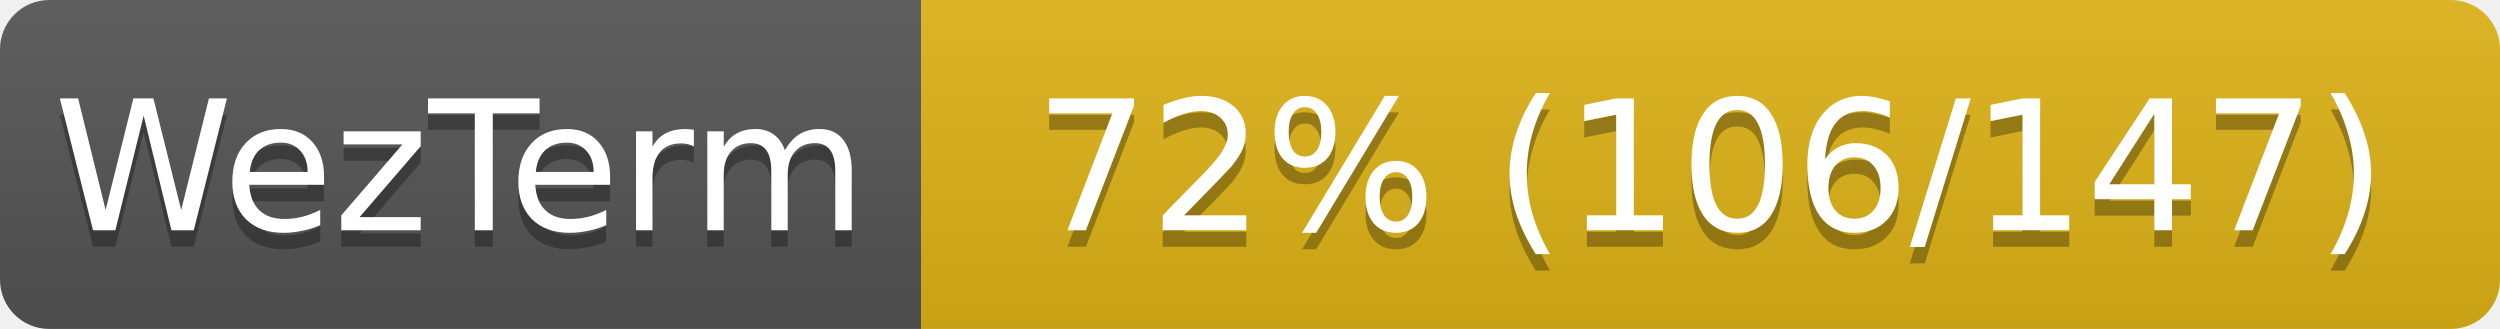
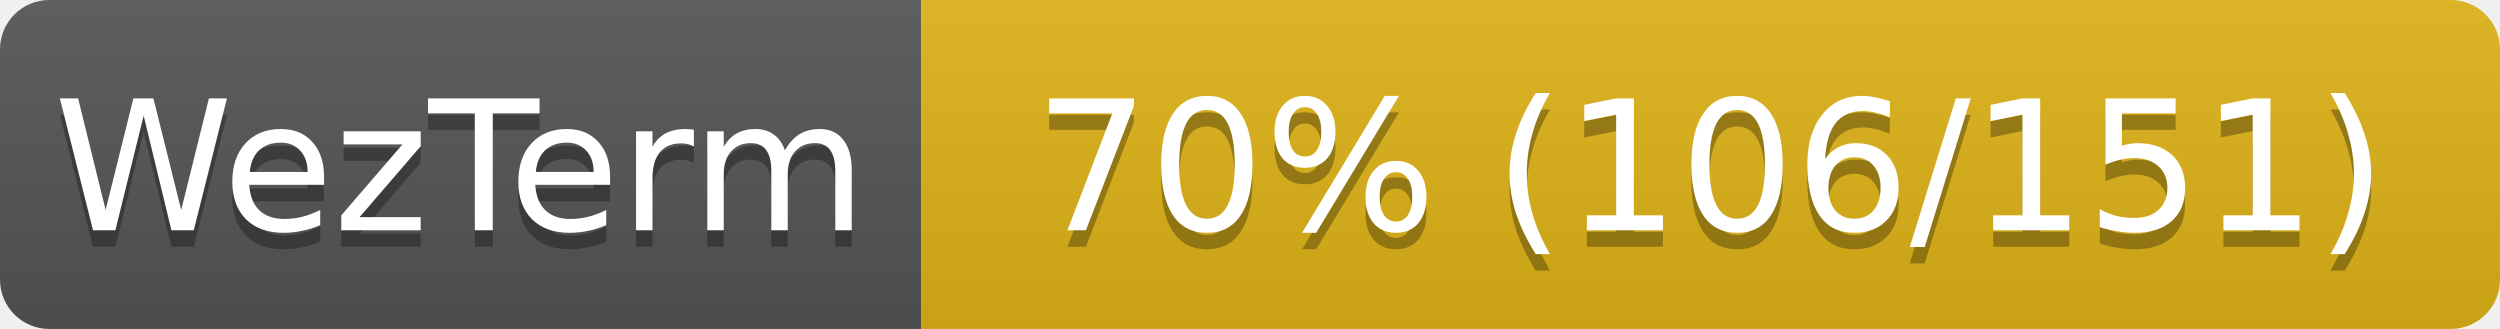
<svg xmlns="http://www.w3.org/2000/svg" width="152" height="20">
  <linearGradient id="s" x2="0" y2="100%">
    <stop offset="0" stop-color="#bbb" stop-opacity=".1" />
    <stop offset="1" stop-opacity=".1" />
  </linearGradient>
  <clipPath id="r">
    <rect width="152" height="20" rx="3" fill="#fff" />
  </clipPath>
  <g clip-path="url(#r)">
    <rect width="56" height="20" fill="#555" />
    <rect x="56" width="96" height="20" fill="#dfb317" />
    <rect width="152" height="20" fill="url(#s)" />
  </g>
  <g fill="#fff" text-anchor="middle" font-family="Verdana,Geneva,DejaVu Sans,sans-serif" font-size="11">
    <text x="28" y="15" fill="#010101" fill-opacity=".3">WezTerm</text>
    <text x="28" y="14">WezTerm</text>
-     <text x="104" y="15" fill="#010101" fill-opacity=".3">72% (106/147)</text>
-     <text x="104" y="14">72% (106/147)</text>
+     <text x="104" y="15" fill="#010101" fill-opacity=".3">70% (106/151)</text>
+     <text x="104" y="14">70% (106/151)</text>
  </g>
</svg>
